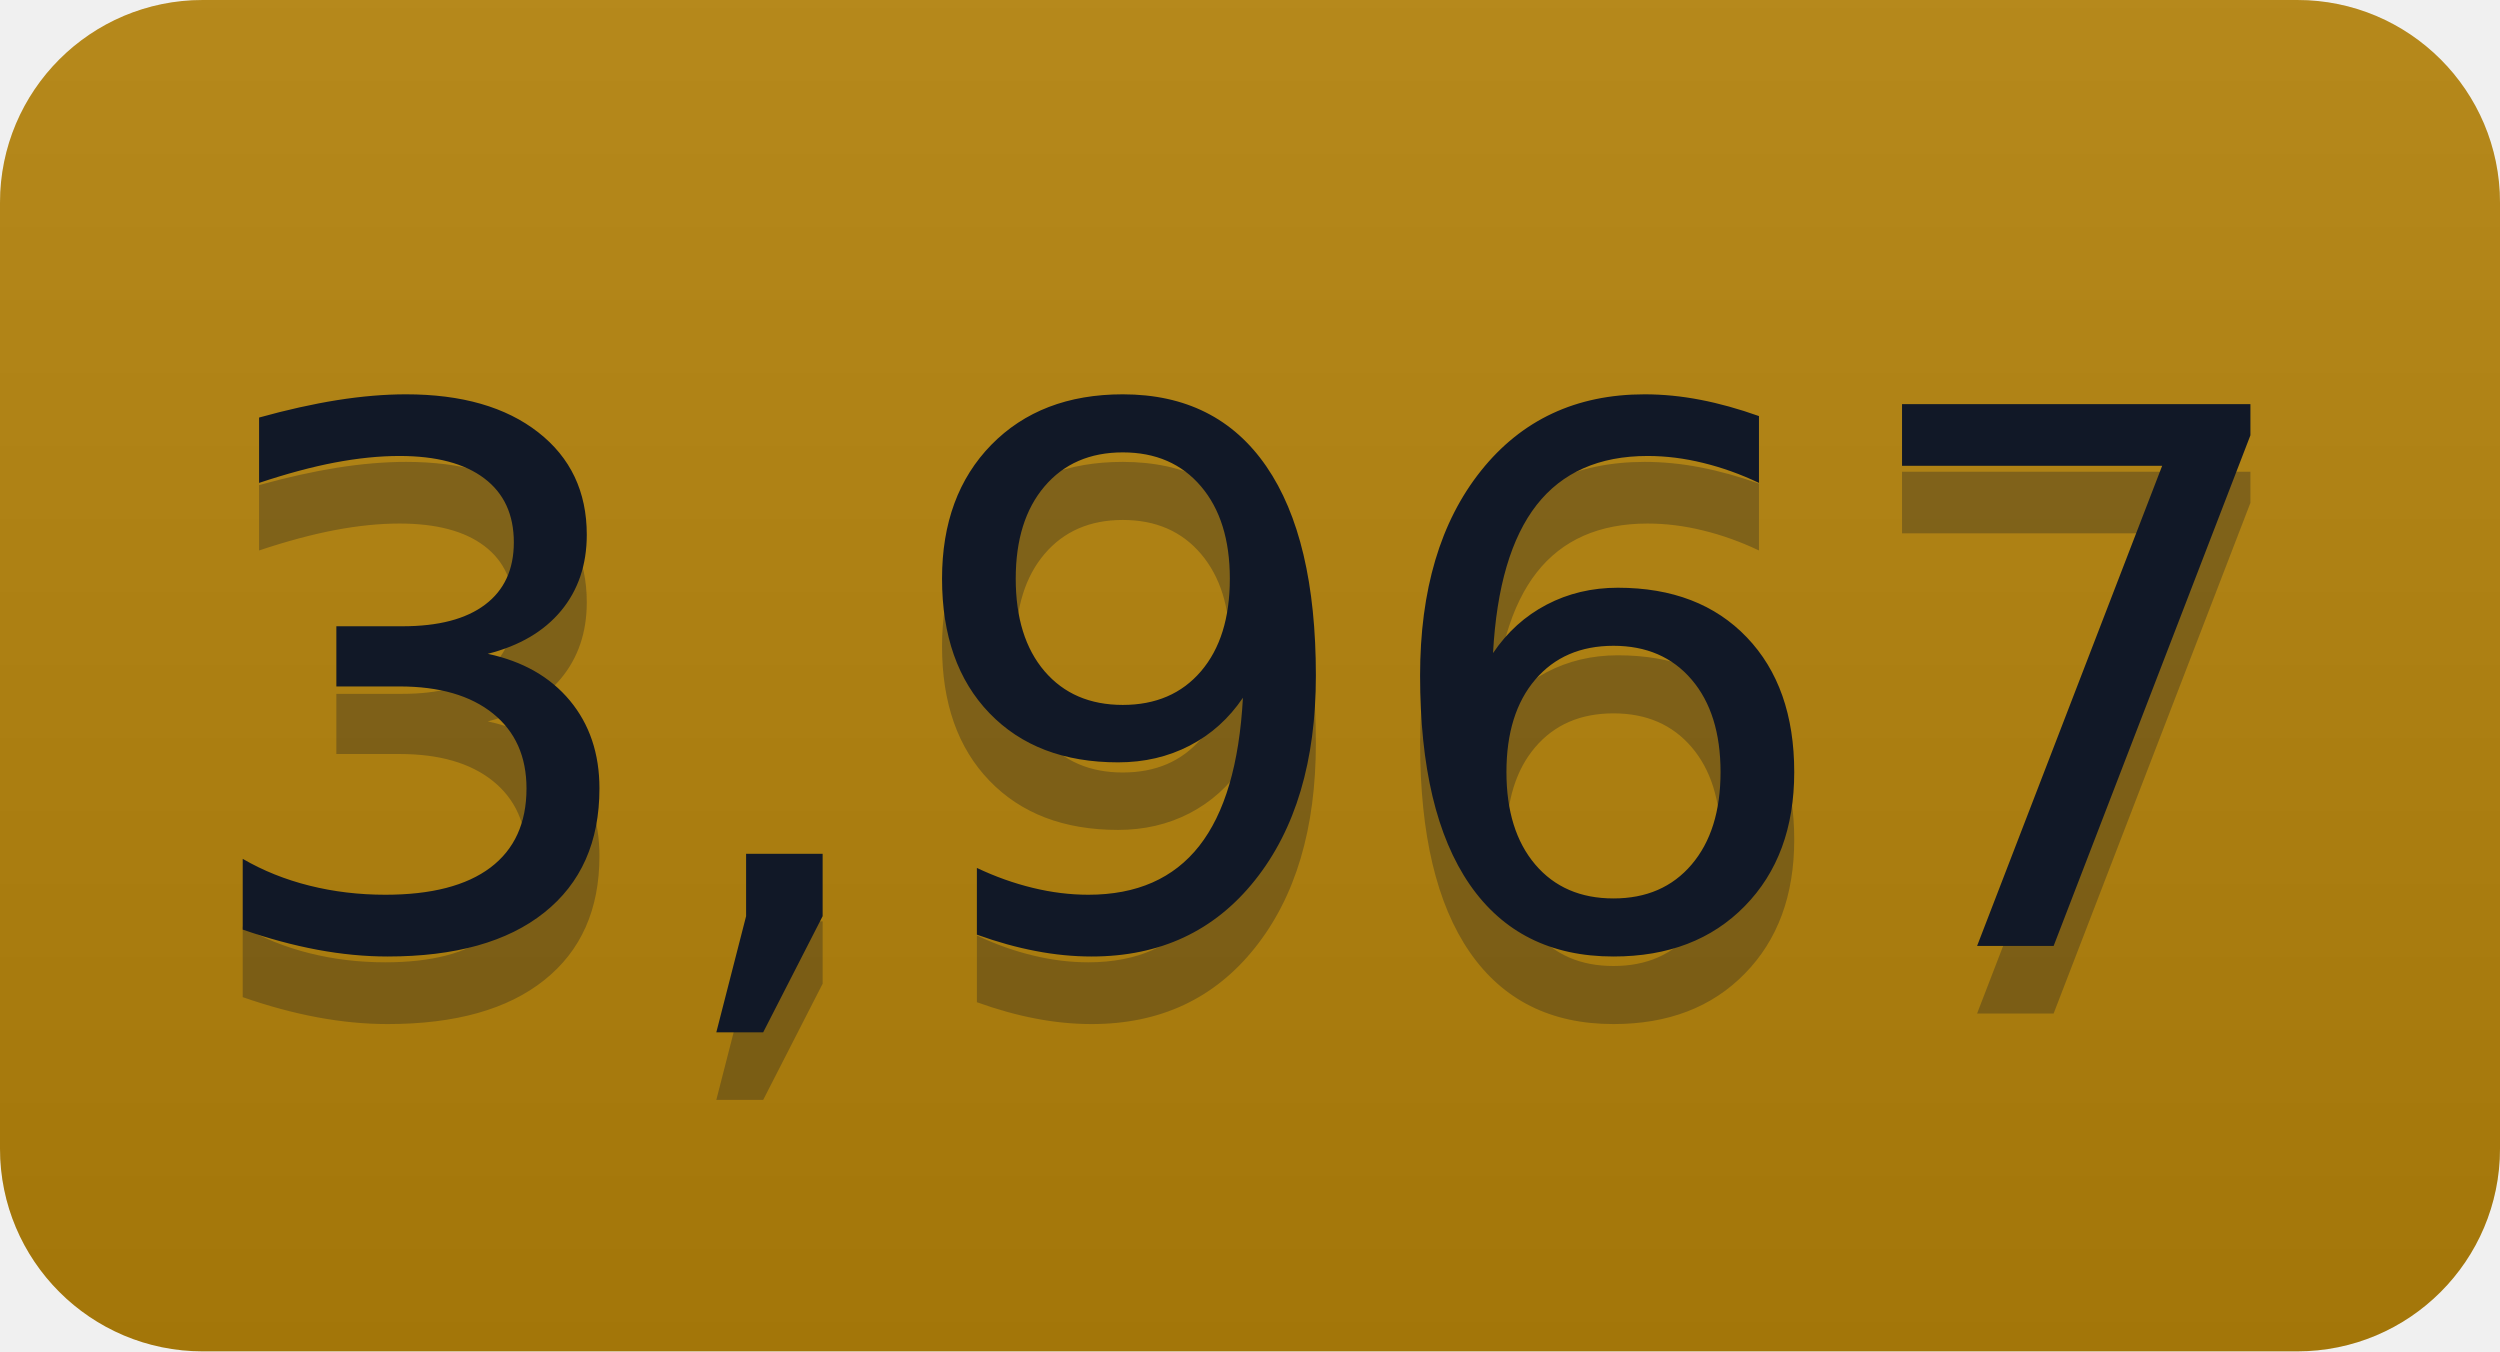
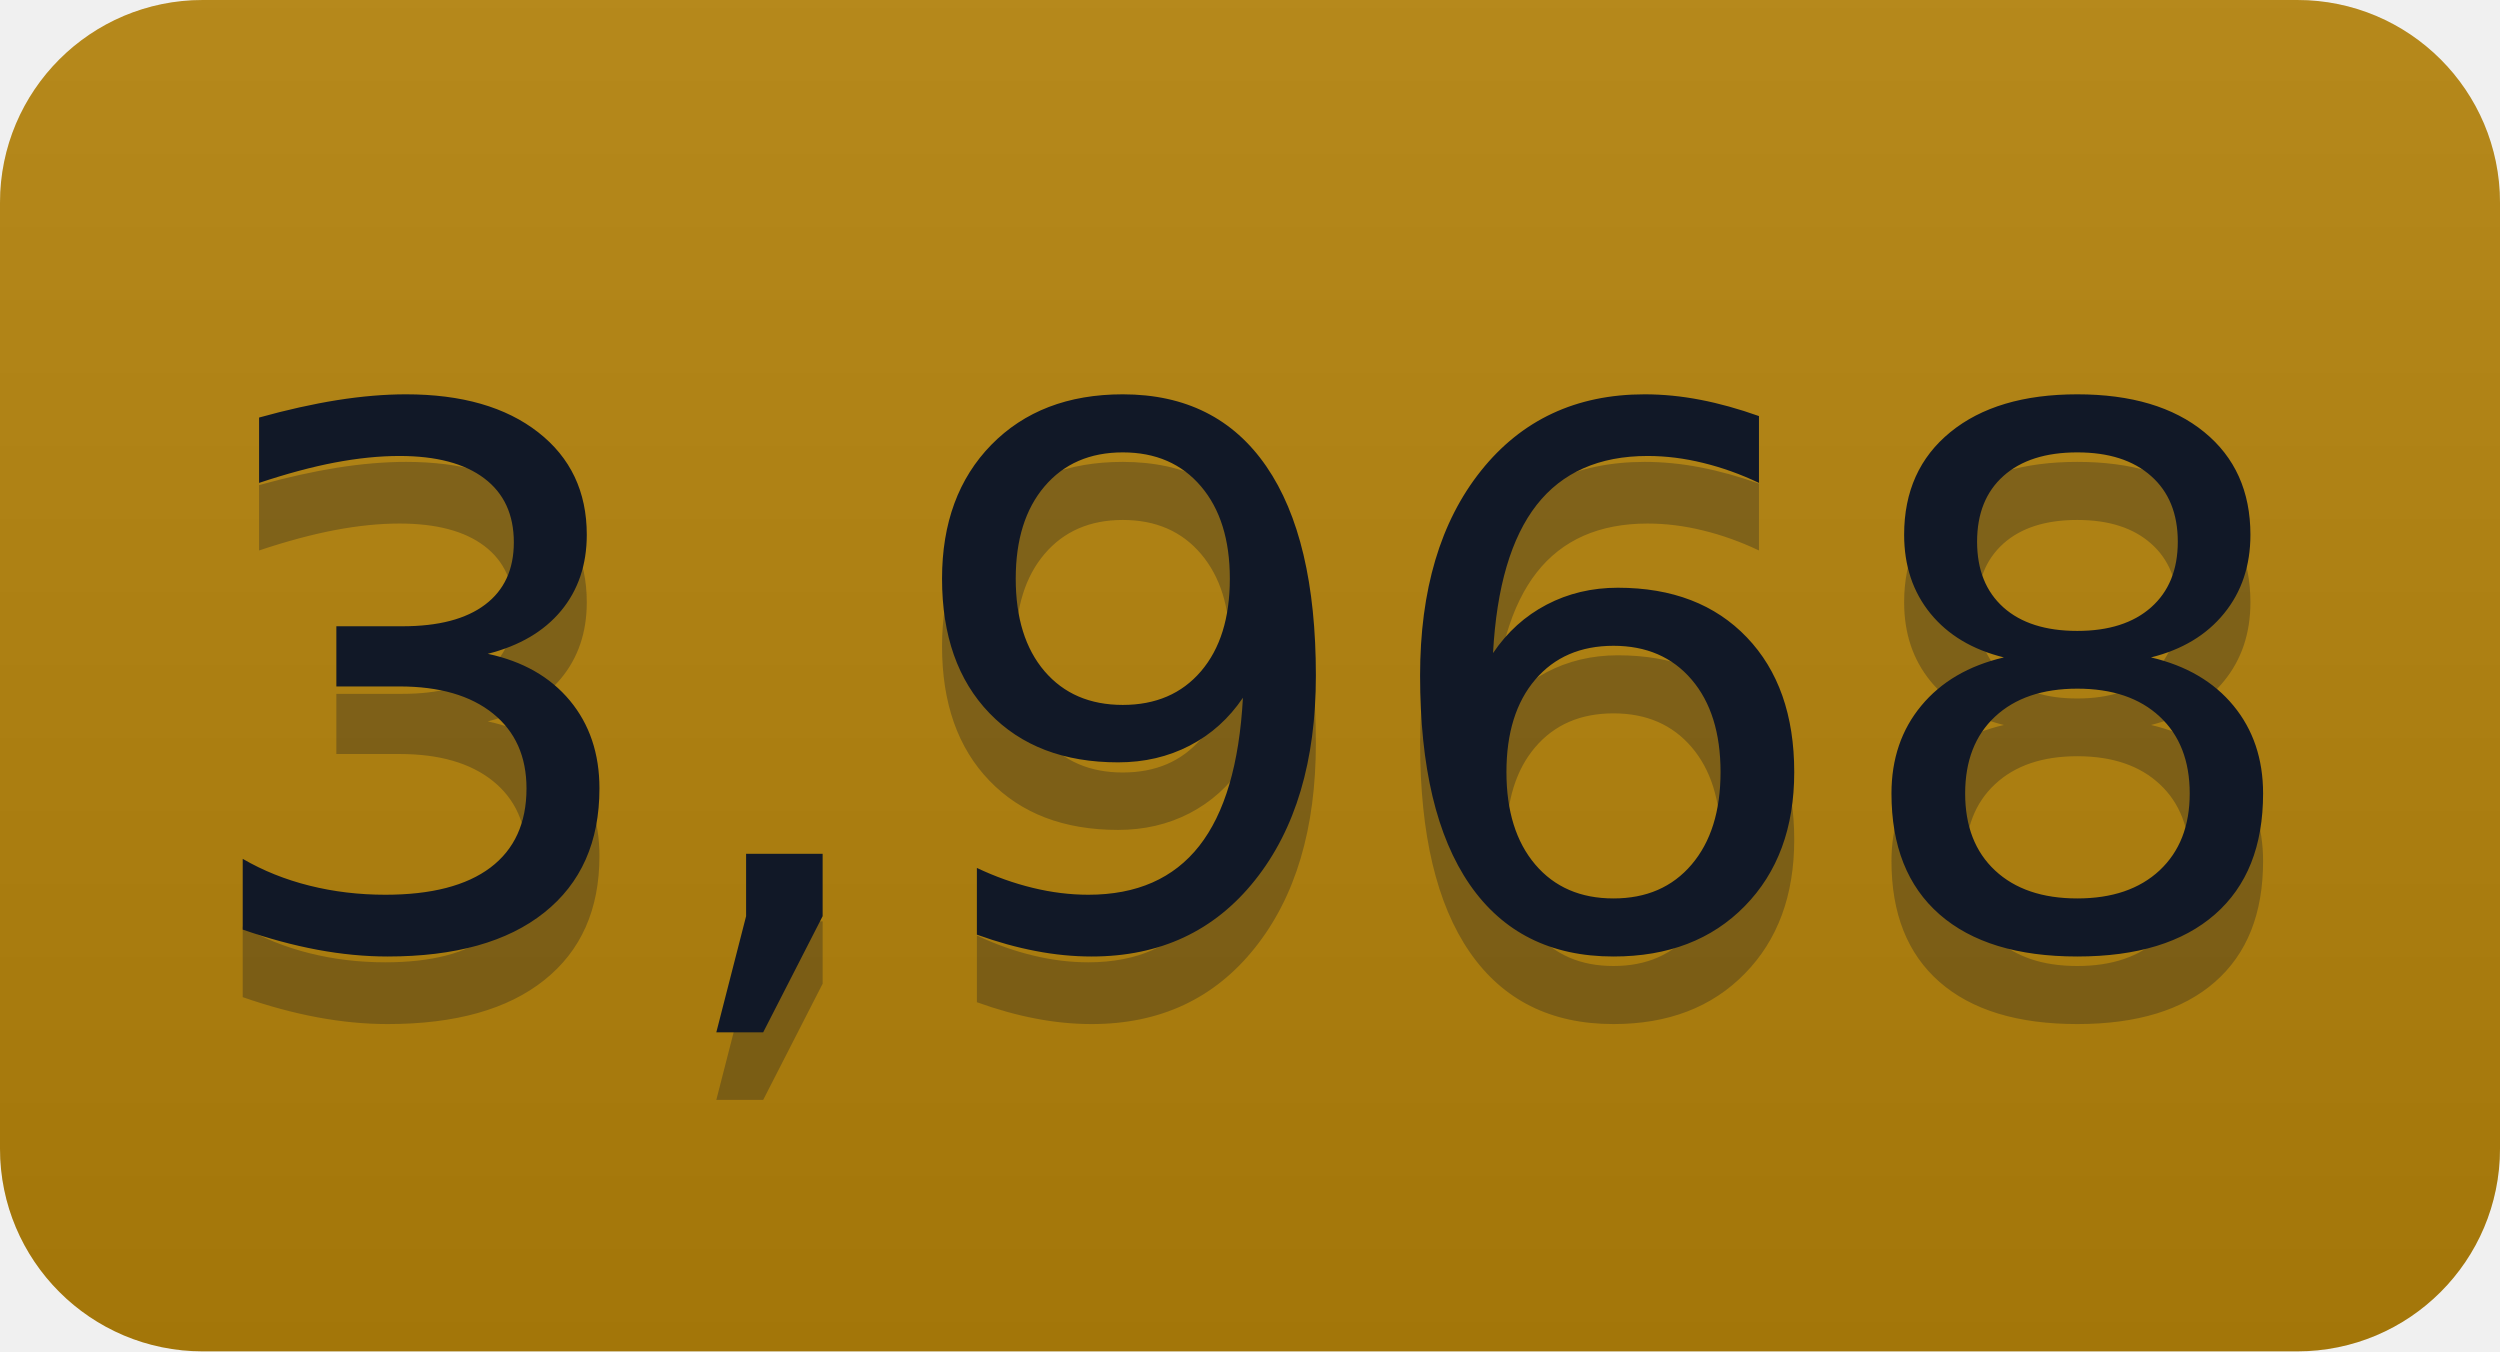
- <svg xmlns="http://www.w3.org/2000/svg" width="37" height="20" role="img" aria-label="3,967">
+ <svg xmlns="http://www.w3.org/2000/svg" width="37" height="20" role="img" aria-label="3,968">
  <linearGradient id="s" x2="0" y2="100%">
    <stop offset="0" stop-color="#bbb" stop-opacity=".1" />
    <stop offset="1" stop-opacity=".1" />
  </linearGradient>
  <clipPath id="r">
    <rect width="37" height="20" rx="3" fill="#fff" />
  </clipPath>
  <g clip-path="url(#r)">
    <rect width="0" height="20" fill="#b5830a" />
    <rect x="0" width="37" height="20" fill="#b5830a" />
    <rect width="37" height="20" fill="url(#s)" />
  </g>
  <g fill="#111827" text-anchor="middle" font-family="Verdana,Geneva,DejaVu Sans,sans-serif" text-rendering="geometricPrecision" font-size="110">
-     <text aria-hidden="true" x="185" y="150" fill="#111827" fill-opacity=".3" transform="scale(.1)" textLength="270">3,967</text>
-     <text x="185" y="140" transform="scale(.1)" fill="#111827" textLength="270">3,967</text>
+     <text aria-hidden="true" x="185" y="150" fill="#111827" fill-opacity=".3" transform="scale(.1)" textLength="270">3,968</text>
+     <text x="185" y="140" transform="scale(.1)" fill="#111827" textLength="270">3,968</text>
  </g>
</svg>
